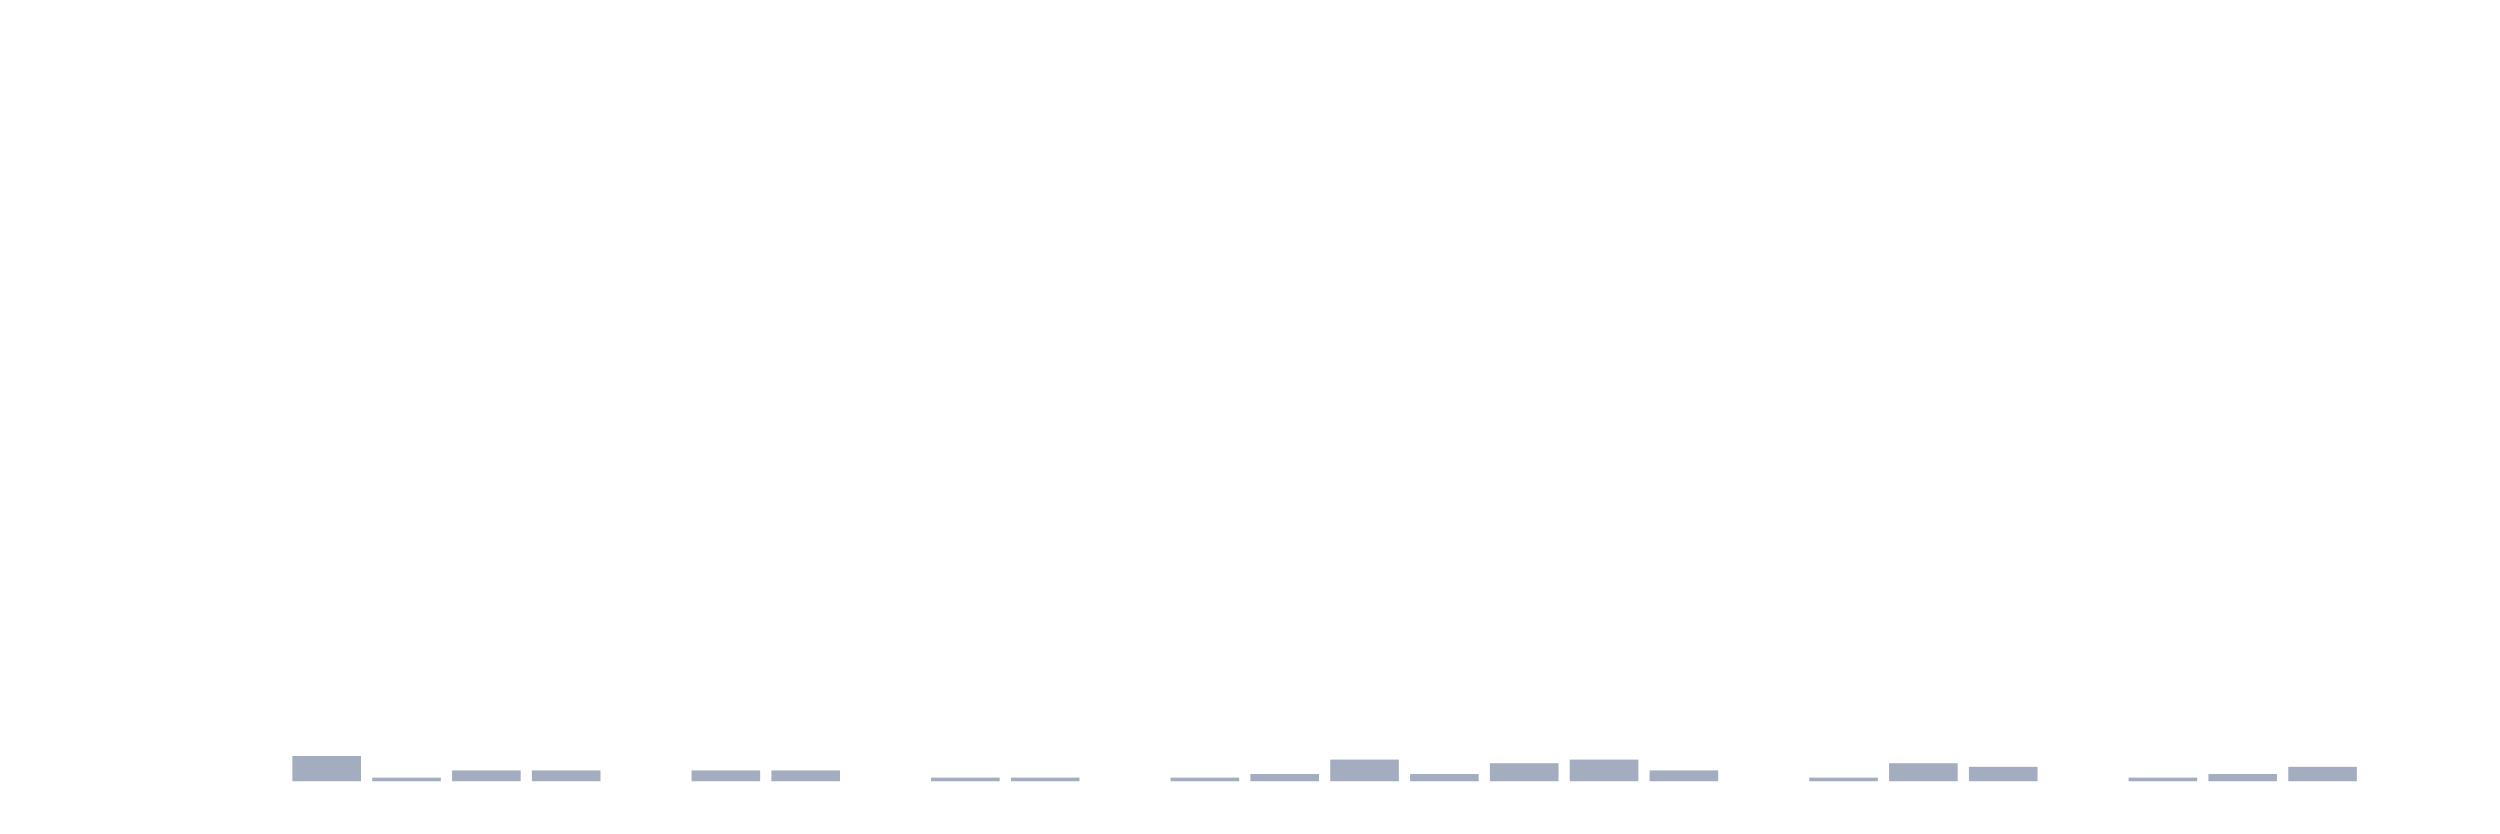
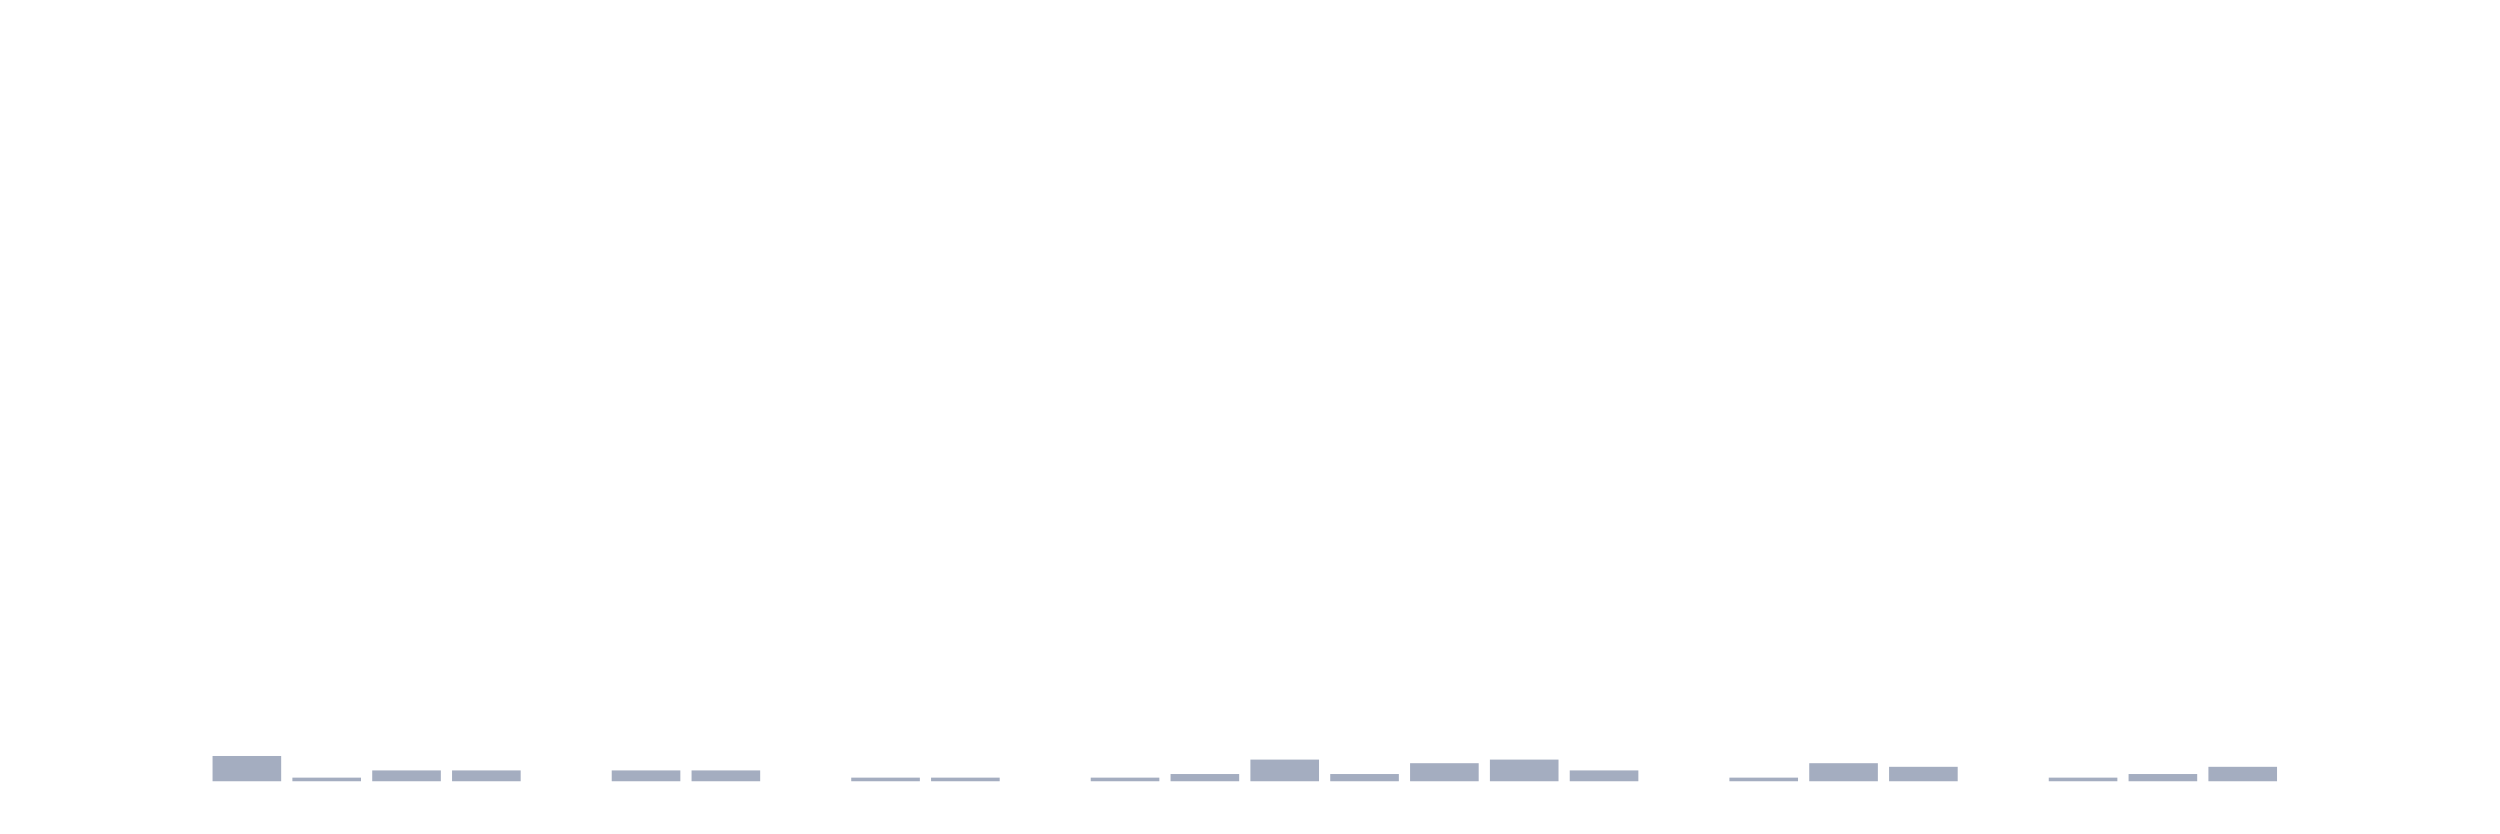
<svg xmlns="http://www.w3.org/2000/svg" viewBox="0 0 480 160">
  <g transform="translate(10,10)">
    <rect class="bar" x="0.153" width="13.175" y="140" height="0" fill="rgb(164,173,192)" />
    <rect class="bar" x="15.482" width="13.175" y="140" height="0" fill="rgb(164,173,192)" />
-     <rect class="bar" x="30.81" width="13.175" y="140" height="0" fill="rgb(164,173,192)" />
-     <rect class="bar" x="46.138" width="13.175" y="135.149" height="4.851" fill="rgb(164,173,192)" />
-     <rect class="bar" x="61.466" width="13.175" y="139.307" height="0.693" fill="rgb(164,173,192)" />
+     <rect class="bar" x="30.81" width="13.175" y="135.149" height="4.851" fill="rgb(164,173,192)" />
+     <rect class="bar" x="46.138" width="13.175" y="139.307" height="0.693" fill="rgb(164,173,192)" />
+     <rect class="bar" x="61.466" width="13.175" y="137.921" height="2.079" fill="rgb(164,173,192)" />
    <rect class="bar" x="76.794" width="13.175" y="137.921" height="2.079" fill="rgb(164,173,192)" />
-     <rect class="bar" x="92.123" width="13.175" y="137.921" height="2.079" fill="rgb(164,173,192)" />
-     <rect class="bar" x="107.451" width="13.175" y="140" height="0" fill="rgb(164,173,192)" />
+     <rect class="bar" x="92.123" width="13.175" y="140" height="0" fill="rgb(164,173,192)" />
+     <rect class="bar" x="107.451" width="13.175" y="137.921" height="2.079" fill="rgb(164,173,192)" />
    <rect class="bar" x="122.779" width="13.175" y="137.921" height="2.079" fill="rgb(164,173,192)" />
-     <rect class="bar" x="138.107" width="13.175" y="137.921" height="2.079" fill="rgb(164,173,192)" />
-     <rect class="bar" x="153.436" width="13.175" y="140" height="0" fill="rgb(164,173,192)" />
+     <rect class="bar" x="138.107" width="13.175" y="140" height="0" fill="rgb(164,173,192)" />
+     <rect class="bar" x="153.436" width="13.175" y="139.307" height="0.693" fill="rgb(164,173,192)" />
    <rect class="bar" x="168.764" width="13.175" y="139.307" height="0.693" fill="rgb(164,173,192)" />
-     <rect class="bar" x="184.092" width="13.175" y="139.307" height="0.693" fill="rgb(164,173,192)" />
-     <rect class="bar" x="199.42" width="13.175" y="140" height="0" fill="rgb(164,173,192)" />
-     <rect class="bar" x="214.748" width="13.175" y="139.307" height="0.693" fill="rgb(164,173,192)" />
-     <rect class="bar" x="230.077" width="13.175" y="138.614" height="1.386" fill="rgb(164,173,192)" />
-     <rect class="bar" x="245.405" width="13.175" y="135.842" height="4.158" fill="rgb(164,173,192)" />
-     <rect class="bar" x="260.733" width="13.175" y="138.614" height="1.386" fill="rgb(164,173,192)" />
-     <rect class="bar" x="276.061" width="13.175" y="136.535" height="3.465" fill="rgb(164,173,192)" />
-     <rect class="bar" x="291.39" width="13.175" y="135.842" height="4.158" fill="rgb(164,173,192)" />
-     <rect class="bar" x="306.718" width="13.175" y="137.921" height="2.079" fill="rgb(164,173,192)" />
-     <rect class="bar" x="322.046" width="13.175" y="140" height="0" fill="rgb(164,173,192)" />
-     <rect class="bar" x="337.374" width="13.175" y="139.307" height="0.693" fill="rgb(164,173,192)" />
-     <rect class="bar" x="352.702" width="13.175" y="136.535" height="3.465" fill="rgb(164,173,192)" />
-     <rect class="bar" x="368.031" width="13.175" y="137.228" height="2.772" fill="rgb(164,173,192)" />
-     <rect class="bar" x="383.359" width="13.175" y="140" height="0" fill="rgb(164,173,192)" />
-     <rect class="bar" x="398.687" width="13.175" y="139.307" height="0.693" fill="rgb(164,173,192)" />
-     <rect class="bar" x="414.015" width="13.175" y="138.614" height="1.386" fill="rgb(164,173,192)" />
-     <rect class="bar" x="429.344" width="13.175" y="137.228" height="2.772" fill="rgb(164,173,192)" />
+     <rect class="bar" x="184.092" width="13.175" y="140" height="0" fill="rgb(164,173,192)" />
+     <rect class="bar" x="199.42" width="13.175" y="139.307" height="0.693" fill="rgb(164,173,192)" />
+     <rect class="bar" x="214.748" width="13.175" y="138.614" height="1.386" fill="rgb(164,173,192)" />
+     <rect class="bar" x="230.077" width="13.175" y="135.842" height="4.158" fill="rgb(164,173,192)" />
+     <rect class="bar" x="245.405" width="13.175" y="138.614" height="1.386" fill="rgb(164,173,192)" />
+     <rect class="bar" x="260.733" width="13.175" y="136.535" height="3.465" fill="rgb(164,173,192)" />
+     <rect class="bar" x="276.061" width="13.175" y="135.842" height="4.158" fill="rgb(164,173,192)" />
+     <rect class="bar" x="291.39" width="13.175" y="137.921" height="2.079" fill="rgb(164,173,192)" />
+     <rect class="bar" x="306.718" width="13.175" y="140" height="0" fill="rgb(164,173,192)" />
+     <rect class="bar" x="322.046" width="13.175" y="139.307" height="0.693" fill="rgb(164,173,192)" />
+     <rect class="bar" x="337.374" width="13.175" y="136.535" height="3.465" fill="rgb(164,173,192)" />
+     <rect class="bar" x="352.702" width="13.175" y="137.228" height="2.772" fill="rgb(164,173,192)" />
+     <rect class="bar" x="368.031" width="13.175" y="140" height="0" fill="rgb(164,173,192)" />
+     <rect class="bar" x="383.359" width="13.175" y="139.307" height="0.693" fill="rgb(164,173,192)" />
+     <rect class="bar" x="398.687" width="13.175" y="138.614" height="1.386" fill="rgb(164,173,192)" />
+     <rect class="bar" x="414.015" width="13.175" y="137.228" height="2.772" fill="rgb(164,173,192)" />
+     <rect class="bar" x="429.344" width="13.175" y="140" height="0" fill="rgb(164,173,192)" />
    <rect class="bar" x="444.672" width="13.175" y="140" height="0" fill="rgb(164,173,192)" />
  </g>
</svg>
